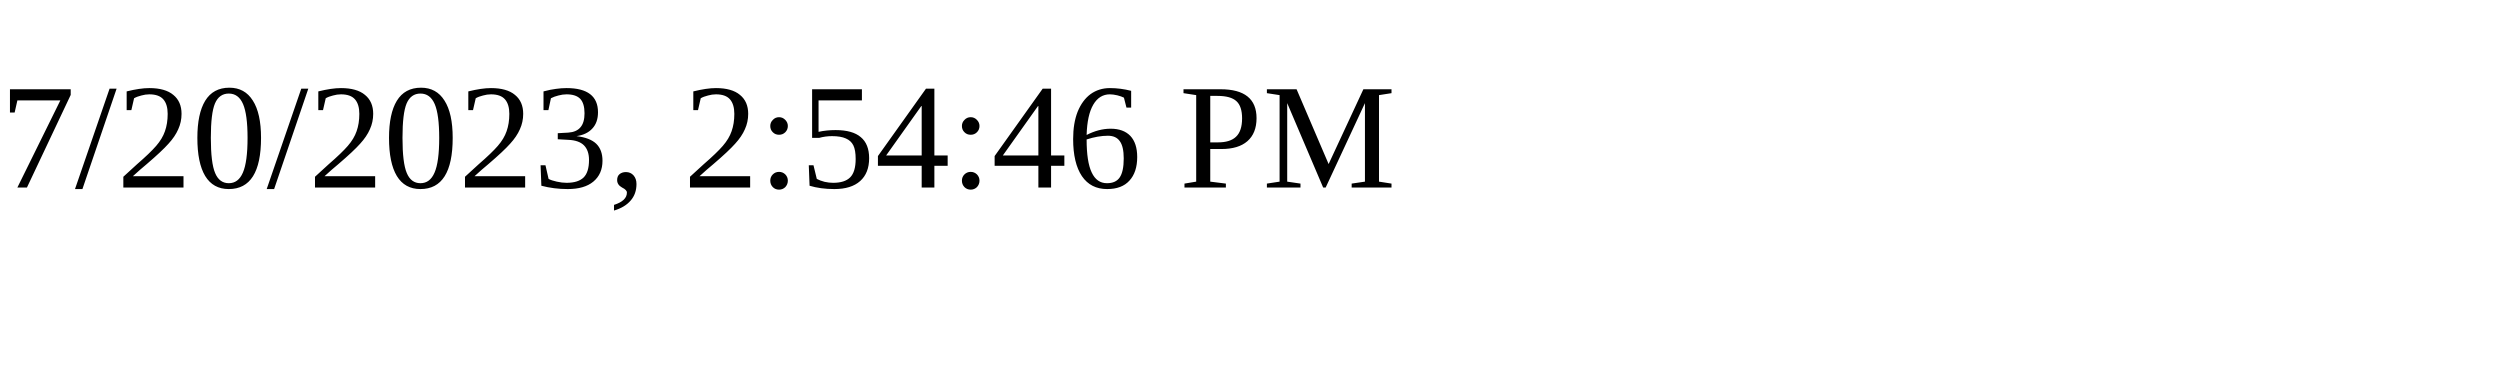
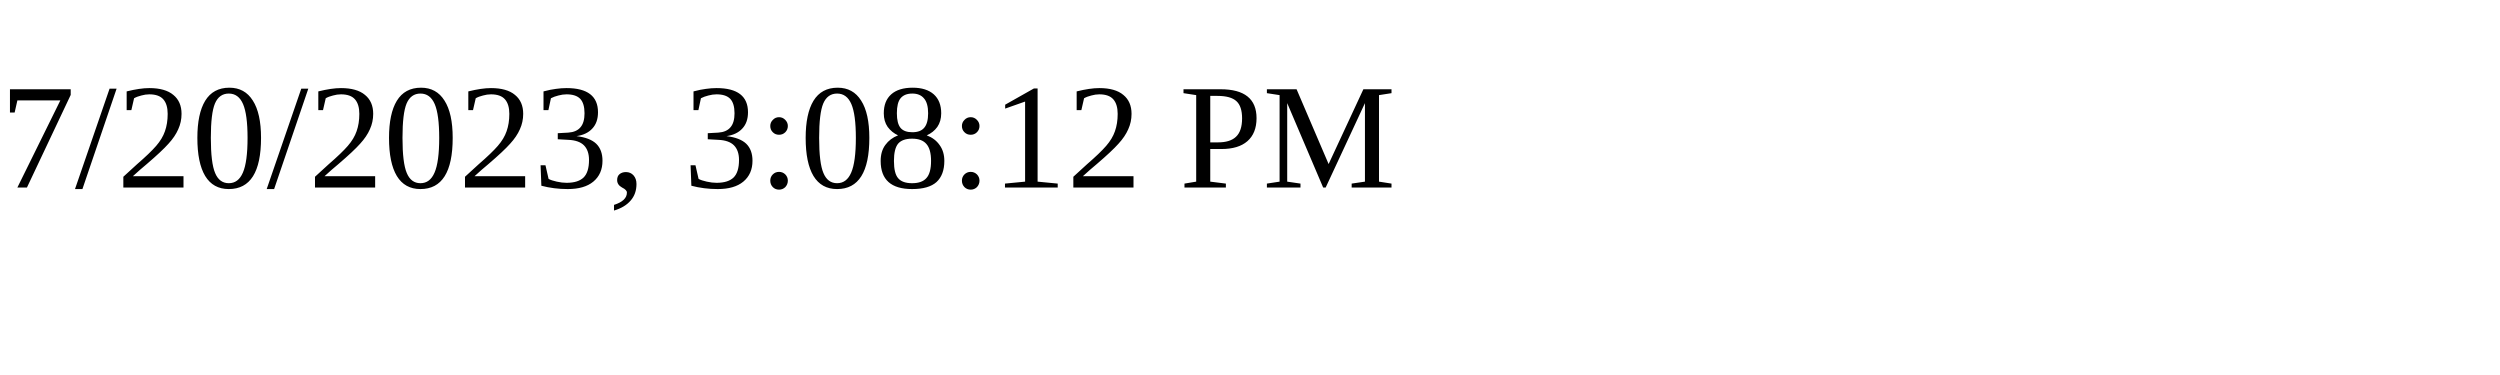
<svg xmlns="http://www.w3.org/2000/svg" height="30" width="200">
-   <text x="0" y="15">7/20/2023, 2:54:46 PM</text>
+   <text x="0" y="15">7/20/2023, 3:08:12 PM</text>
</svg>
